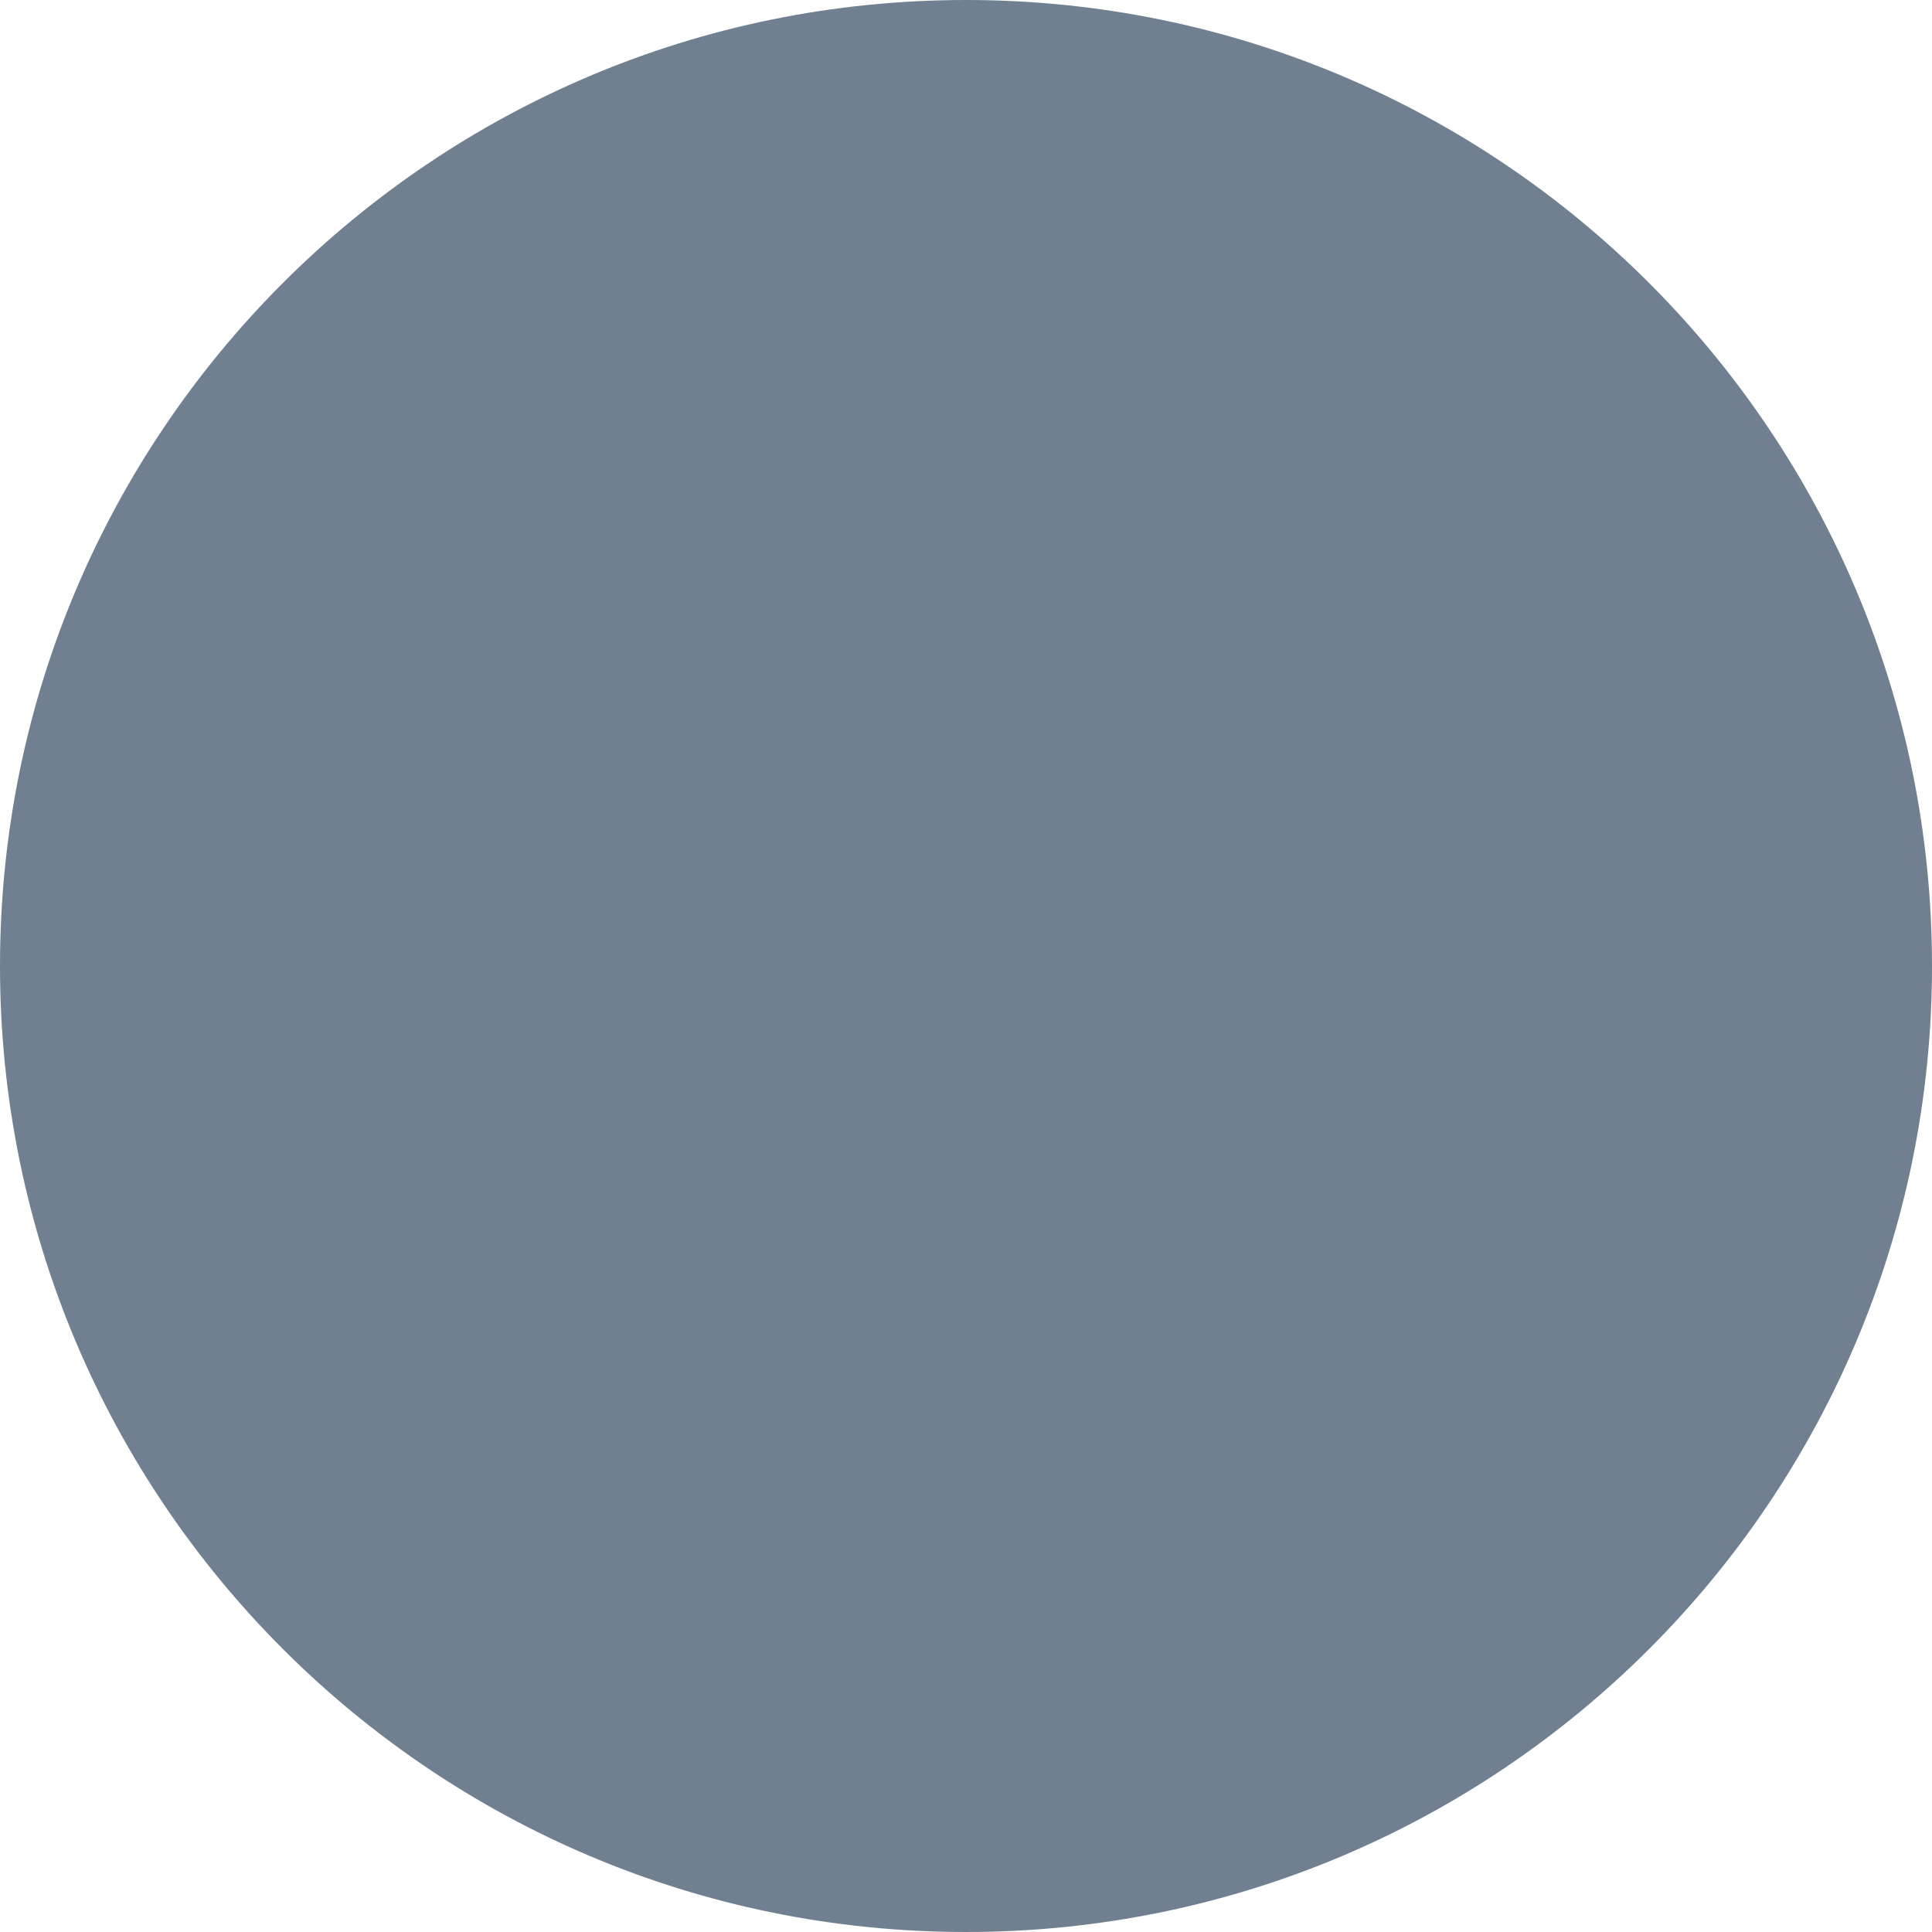
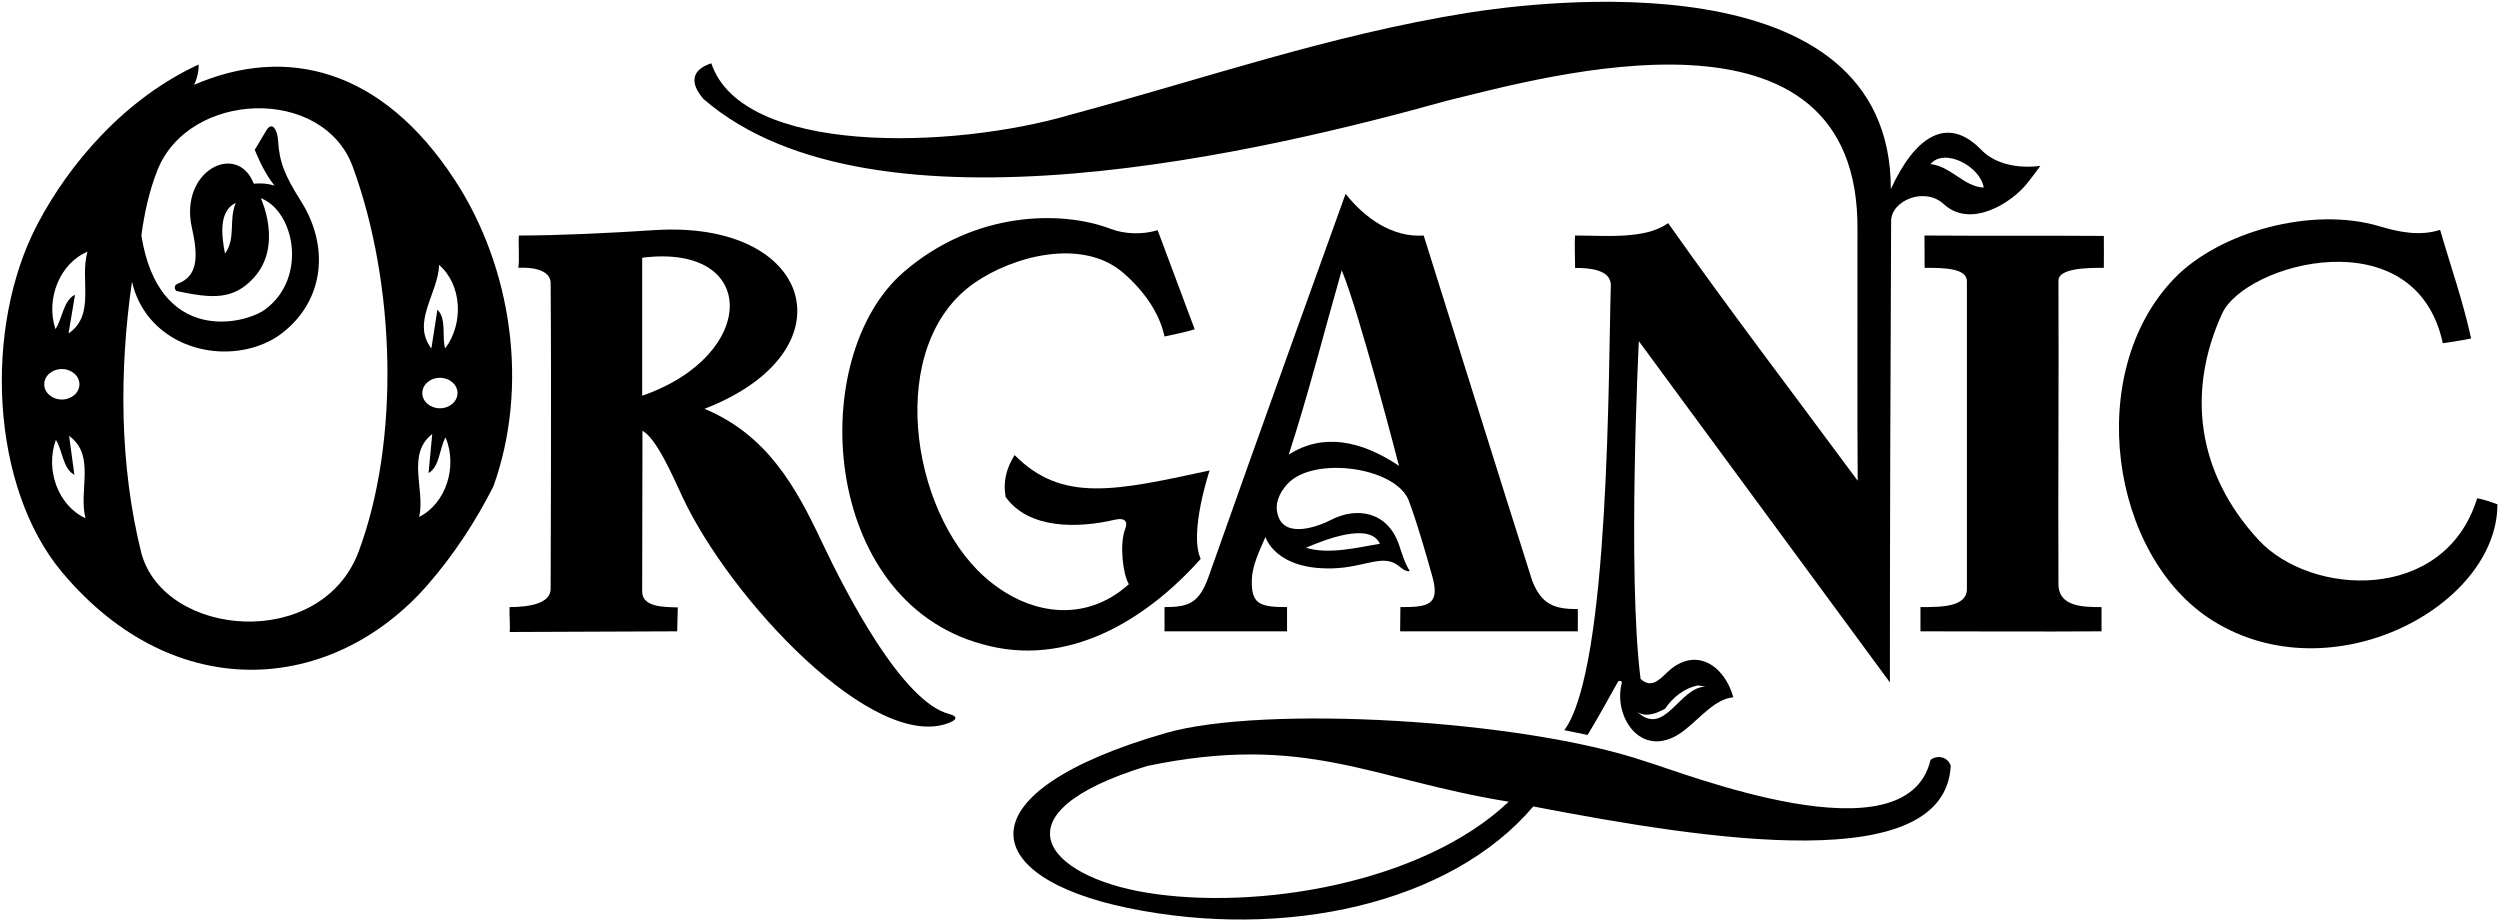
- <svg>
-   <circle r="50" cx="50" cy="50" fill="slategrey">
- </circle>
+ <svg xmlns="http://www.w3.org/2000/svg" viewBox="0 0 715 263.75" height="263.75" width="715" xml:space="preserve" version="1.1" id="svg2">
+   <defs id="defs6" />
+   <g transform="matrix(1.25,0,0,-1.25,0,263.75)" id="g10">
+     <g transform="scale(0.1,0.1)" id="g12">
+       <path id="path14" style="fill:#000000;fill-opacity:1;fill-rule:nonzero;stroke:none" d="m 5667.77,969.953 c -74.52,-240.945 -380.81,-224.883 -500.56,-94.918 -141,153.015 -164.49,339.125 -83.05,517.355 52.96,115.91 442.91,222 504.99,-67.69 21.56,3.08 50.83,7.7 64.81,10.94 -18.72,85.75 -47.31,166.58 -70.96,248.4 -46.82,-14.87 -94.19,-5.08 -138.75,8.24 -154.84,46.29 -366.42,-13.1 -468.94,-118.82 -208.46,-214.96 -147.59,-637.183 88.21,-784.022 272.23,-169.532 650.57,33.554 650.57,266.714 -14.05,5.078 -30.99,11.243 -46.32,13.801" />
+       <path id="path16" style="fill:#000000;fill-opacity:1;fill-rule:nonzero;stroke:none" d="m 4403.25,1571.12 0.25,-73.92 c 41.34,0 96.78,0 96.78,-30.81 0,-217.15 0,-703.835 0,-703.835 0,-41.582 -58.52,-41.582 -106.27,-41.582 l 0,-55.446 c 118.59,0 274.33,-0.984 414.3,0 l 0,55.446 c -40.04,0 -98.57,0 -98.57,52.363 -0.99,228.684 0.98,469.864 0,694.594 0,29.27 69.95,29.27 103.83,29.27 0,16.94 0.5,47.74 -0.02,72.98 -122.69,0.94 -275.26,-0.04 -410.3,0.94" />
+       <path id="path18" style="fill:#000000;fill-opacity:1;fill-rule:nonzero;stroke:none" d="m 3310.07,1879.4 c 225.74,54.91 946.47,261.66 939.82,-297.5 0.24,-132.45 -0.65,-457.42 0.52,-571.87 -145.94,197.62 -295.33,393.22 -433.7,589.43 -52.61,-37.58 -141.94,-28.34 -213.03,-28.34 -1.54,-21.56 0.25,-52.36 0.12,-74.16 34.01,0.24 81.75,-4.38 81.81,-39.43 -5.91,-180.38 -1.59,-876.71 -106.45,-1018.217 l 53.23,-10.84 c 27.77,45.41 48.29,84.351 69.61,121.836 1.75,3.093 11.28,2.789 8.26,-4.539 -19.76,-79.239 49.68,-180.184 144.07,-106.27 37.22,29.145 70.13,71.438 111.53,75.094 -20.35,73.765 -87.42,117.922 -151.09,57.25 -19.55,-18.621 -37.18,-37.067 -61.14,-15.235 -30.56,240.508 -3.95,772.781 -3.95,772.781 l 574.38,-780.663 c 0,354.843 1.29,700.513 2.83,1054.733 -0.64,47.75 76.74,79.88 120.42,39.52 62.03,-57.3 156.58,3.72 191.45,48.38 10.51,13.47 20.91,26.62 29.58,39.2 0,0 -85.24,-14.9 -135.23,36.66 -77.17,79.61 -151.12,31.58 -206.86,-89.83 0,534.43 -812.6,428.15 -968.69,403.19 -314.43,-50.29 -606.35,-151.99 -907.01,-232.72 -272.11,-80.22 -752.83,-93.34 -823.05,117.3 -44.69,-14.33 -50.57,-44.29 -17.74,-81.82 390.71,-338.3 1304.3,-114.17 1700.31,-3.94 z M 3809.81,488.602 c 17.74,26.609 45.34,47.308 74.91,53.222 l 17.74,-2.953 c -60.12,0 -93.64,-117.301 -156.72,-57.172 19.71,-14.785 46.33,-2.957 64.07,6.903 z M 4538.8,1680.85 c -44.24,1.26 -75.69,49.04 -121.81,53.65 32.06,38.48 113.96,-5.21 121.81,-53.65" />
+       <path id="path20" style="fill:#000000;fill-opacity:1;fill-rule:nonzero;stroke:none" d="m 4416.99,371.301 c -54.73,-233.156 -563.72,-29.613 -653.51,-2.957 -282.83,95.441 -872.2,129.039 -1095.93,64.543 -467.2,-134.692 -432.99,-328.547 -87.45,-400.231 358.97,-74.473 738.9,9.121 928.09,232.192 404.84,-77.969 940.78,-160.813 955.13,92.656 -5.92,20.699 -30.8,26.18 -46.33,13.797 z M 2622.58,67.723 C 2394.7,105.273 2268.8,248.543 2625.02,357.504 2989.4,433.203 3136.49,326.543 3452.01,275.691 3254.93,88.981 2876.43,25.887 2622.58,67.723" />
+       <path id="path22" style="fill:#000000;fill-opacity:1;fill-rule:nonzero;stroke:none" d="m 3204.14,720.973 -0.64,-55.446 c 0,0 331.12,0 406.59,0 l 0,50.825 c -53.06,0 -83.06,9.859 -104.58,65.55 -83.32,262.498 -163.4,519.698 -248.11,789.218 -71.95,-4.92 -135.29,40.29 -178.66,95.49 0,0 -204.65,-567.18 -312.98,-874.676 -21.88,-62.118 -45.87,-70.961 -101.31,-70.961 l 0,-55.446 280.3,0 0,55.446 c -63.3,0 -82.25,7 -80.53,63.117 0.99,32.488 17.53,65.574 31.15,97.367 0,0 21.49,-75.648 154.09,-71.867 71.68,2.043 113.38,32.777 148,7.629 9.75,-7.082 18.7,-16.321 28.12,-13.633 -11.6,17.598 -17.52,39.086 -24.6,59.797 -26.47,77.359 -97.46,86.844 -154.47,57.594 -30.36,-15.582 -106.05,-44.039 -122.55,9.765 -8.37,26.762 3.14,51.399 21.27,71.488 60.15,66.68 255.77,38.63 279.83,-42.535 19.05,-51.73 37.74,-117.273 52.21,-169.015 18.55,-66.348 -11.88,-69.707 -73.13,-69.707 z m -46.85,144.773 c -49.28,-7.703 -116.15,-25.414 -169.26,-8.93 44.35,18.727 146.07,59.309 169.26,8.93 z M 2948.6,1069.72 c 46.33,142.93 79.84,276.98 121.24,421.88 39.43,-93.64 131.09,-447.51 131.09,-447.51 -87.59,58.88 -175.25,75.51 -252.33,25.63" />
+       <path id="path24" style="fill:#000000;fill-opacity:1;fill-rule:nonzero;stroke:none" d="m 2747.24,831.281 c -27.6,59.141 20.4,202.339 20.4,202.339 -215.38,-46.667 -337.73,-74.452 -446.21,35.21 -18.91,-30.59 -26.61,-59.85 -20.7,-95.611 52.52,-74.098 164.84,-72.332 249.49,-52.453 23.92,5.617 31.07,-4.196 24.04,-21.532 -13,-33.488 -5.42,-102.871 8.56,-125.898 -101.11,-91 -232.26,-71.18 -331.46,17.922 -169.76,152.469 -224.96,529.472 -22.56,670.892 87.83,61.37 246.82,104.76 341.02,23.71 45.52,-39.18 82.73,-90.2 94.63,-145.76 20.02,4.62 46.2,9.24 68.99,16.55 l -84.76,226.71 c -33.65,-10.38 -74.75,-9.54 -107.5,2.99 -110.82,42.37 -310.13,42.06 -473.06,-98.29 -224.69,-193.55 -191.71,-751.189 179.38,-851.947 194.18,-55.199 373.83,54.059 499.74,195.168" />
+       <path id="path26" style="fill:#000000;fill-opacity:1;fill-rule:nonzero;stroke:none" d="m 2171.68,476.359 c -107.16,27.555 -235.15,274.727 -291.39,393.891 -59.22,125.48 -124.76,244.39 -268.4,304.42 339.15,130.93 250.98,432.72 -114.85,408.77 -102.3,-6.69 -219.63,-12.32 -309.82,-12.32 -1.54,-18.48 1.67,-56.18 -1.29,-73.92 0,0 73.93,6.16 73.93,-35.43 1.97,-221.78 0,-699.215 0,-699.215 0,-32.34 -46.21,-41.582 -93.95,-41.582 -0.99,-17.743 1.79,-40.692 0.26,-56.985 l 383.23,1.539 1.37,54.739 c -32.17,0.707 -81.46,0.707 -81.46,36.129 l 0.64,368.005 c 32.3,-17.63 69.33,-103.65 90.77,-149.771 109.48,-235.469 438.67,-587.352 611.39,-518.25 17.43,6.973 19.84,14.766 -0.43,19.98 z m -702.37,728.211 0,315.73 c 267.98,33.88 266.34,-223.53 0,-315.73" />
+       <path id="path28" style="fill:#000000;fill-opacity:1;fill-rule:nonzero;stroke:none" d="m 1041.32,1696.99 c -167.472,257.19 -386.847,309.91 -597.468,218.91 7.886,14.79 11.503,35.57 10.515,46.41 C 286.59,1885.14 158.941,1736.8 85.625,1596.91 -39.094,1358.96 -20.973,994.715 142.371,800.313 401.145,492.336 761.777,523.957 978.137,771.516 c 59.633,68.23 110.643,146.3 150.763,225.726 82.15,228.968 42.65,499.768 -87.58,699.748 z M 101.18,1230.75 c 0,19.25 18.039,34.86 40.293,34.86 22.254,0 40.293,-15.61 40.293,-34.86 0,-19.24 -18.039,-34.84 -40.293,-34.84 -22.254,0 -40.293,15.6 -40.293,34.84 z m 26.711,-127.12 c 14.871,-22.32 15.621,-66.31 42.308,-79.97 l -12.074,88.97 c 61.551,-44.42 20.863,-125.431 37.527,-188.345 -62.586,28.528 -92.742,111.235 -67.761,179.345 z m 28.882,243.47 14.883,88.54 c -27.105,-12.8 -29.25,-56.76 -44.812,-78.59 -22.817,68.86 9.945,150.58 73.402,177.11 -18.644,-62.36 19.453,-144.61 -43.473,-187.06 z M 820.688,848.305 C 735.512,620.063 376.598,650.383 323.457,844.184 273.188,1046.25 272.633,1261.56 301.91,1465.45 c 30.789,-133.05 173.637,-186.08 287.582,-147.28 20.649,7.03 39.871,17.04 56.422,29.98 97.152,75.72 107.465,198.79 43.125,300.88 -36.914,58.57 -50.008,89.12 -52.937,140.79 -1.172,20.7 -12.321,43.13 -25.672,23.57 l -27.598,-46.32 c 11.688,-28.07 25.629,-57.18 45.34,-81.82 -15.77,4.93 -30.57,6 -47.512,4.46 -37.414,96.87 -171.344,30.37 -141.515,-101.25 15.089,-66.57 13.152,-110.92 -32.903,-127.76 -9.887,-3.61 -6.715,-15.59 -1.031,-16.79 79.758,-16.89 128.137,-20.58 174.602,29.54 68.796,74.21 16.82,183.22 16.82,183.22 77.957,-30.12 107.316,-183.08 9.996,-254.67 -46.731,-34.38 -243.129,-81.92 -283.172,169.12 6.496,49.52 17.965,102.1 36.516,148.97 72.308,182.69 379.312,193.54 447.218,8.18 98.286,-268.3 107.942,-626.89 13.497,-879.965 z M 539.465,1645.82 c -16.758,-39.42 0.984,-79.84 -24.645,-116.3 -8.086,41.6 -14.785,97.58 24.645,116.3 z M 959.141,927.293 c 14.082,63.543 -29.875,142.817 29.808,189.717 l -8.429,-89.38 c 26.11,14.73 25.06,58.72 39,81.62 27.75,-67.03 0.99,-150.898 -60.379,-181.957 z m 47.359,248.587 c -22.25,0 -40.289,15.6 -40.289,34.85 0,19.25 18.039,34.85 40.289,34.85 22.26,0 40.3,-15.6 40.3,-34.85 0,-19.25 -18.04,-34.85 -40.3,-34.85 z m 12.01,136.78 c -7.89,25.63 3.94,68.02 -17.74,88.72 l -13.805,-88.72 c -46.328,60.13 15.765,126.17 17.745,191.23 51.85,-45.2 57.17,-133.07 13.8,-191.23" />
+     </g>
+   </g>
</svg>
